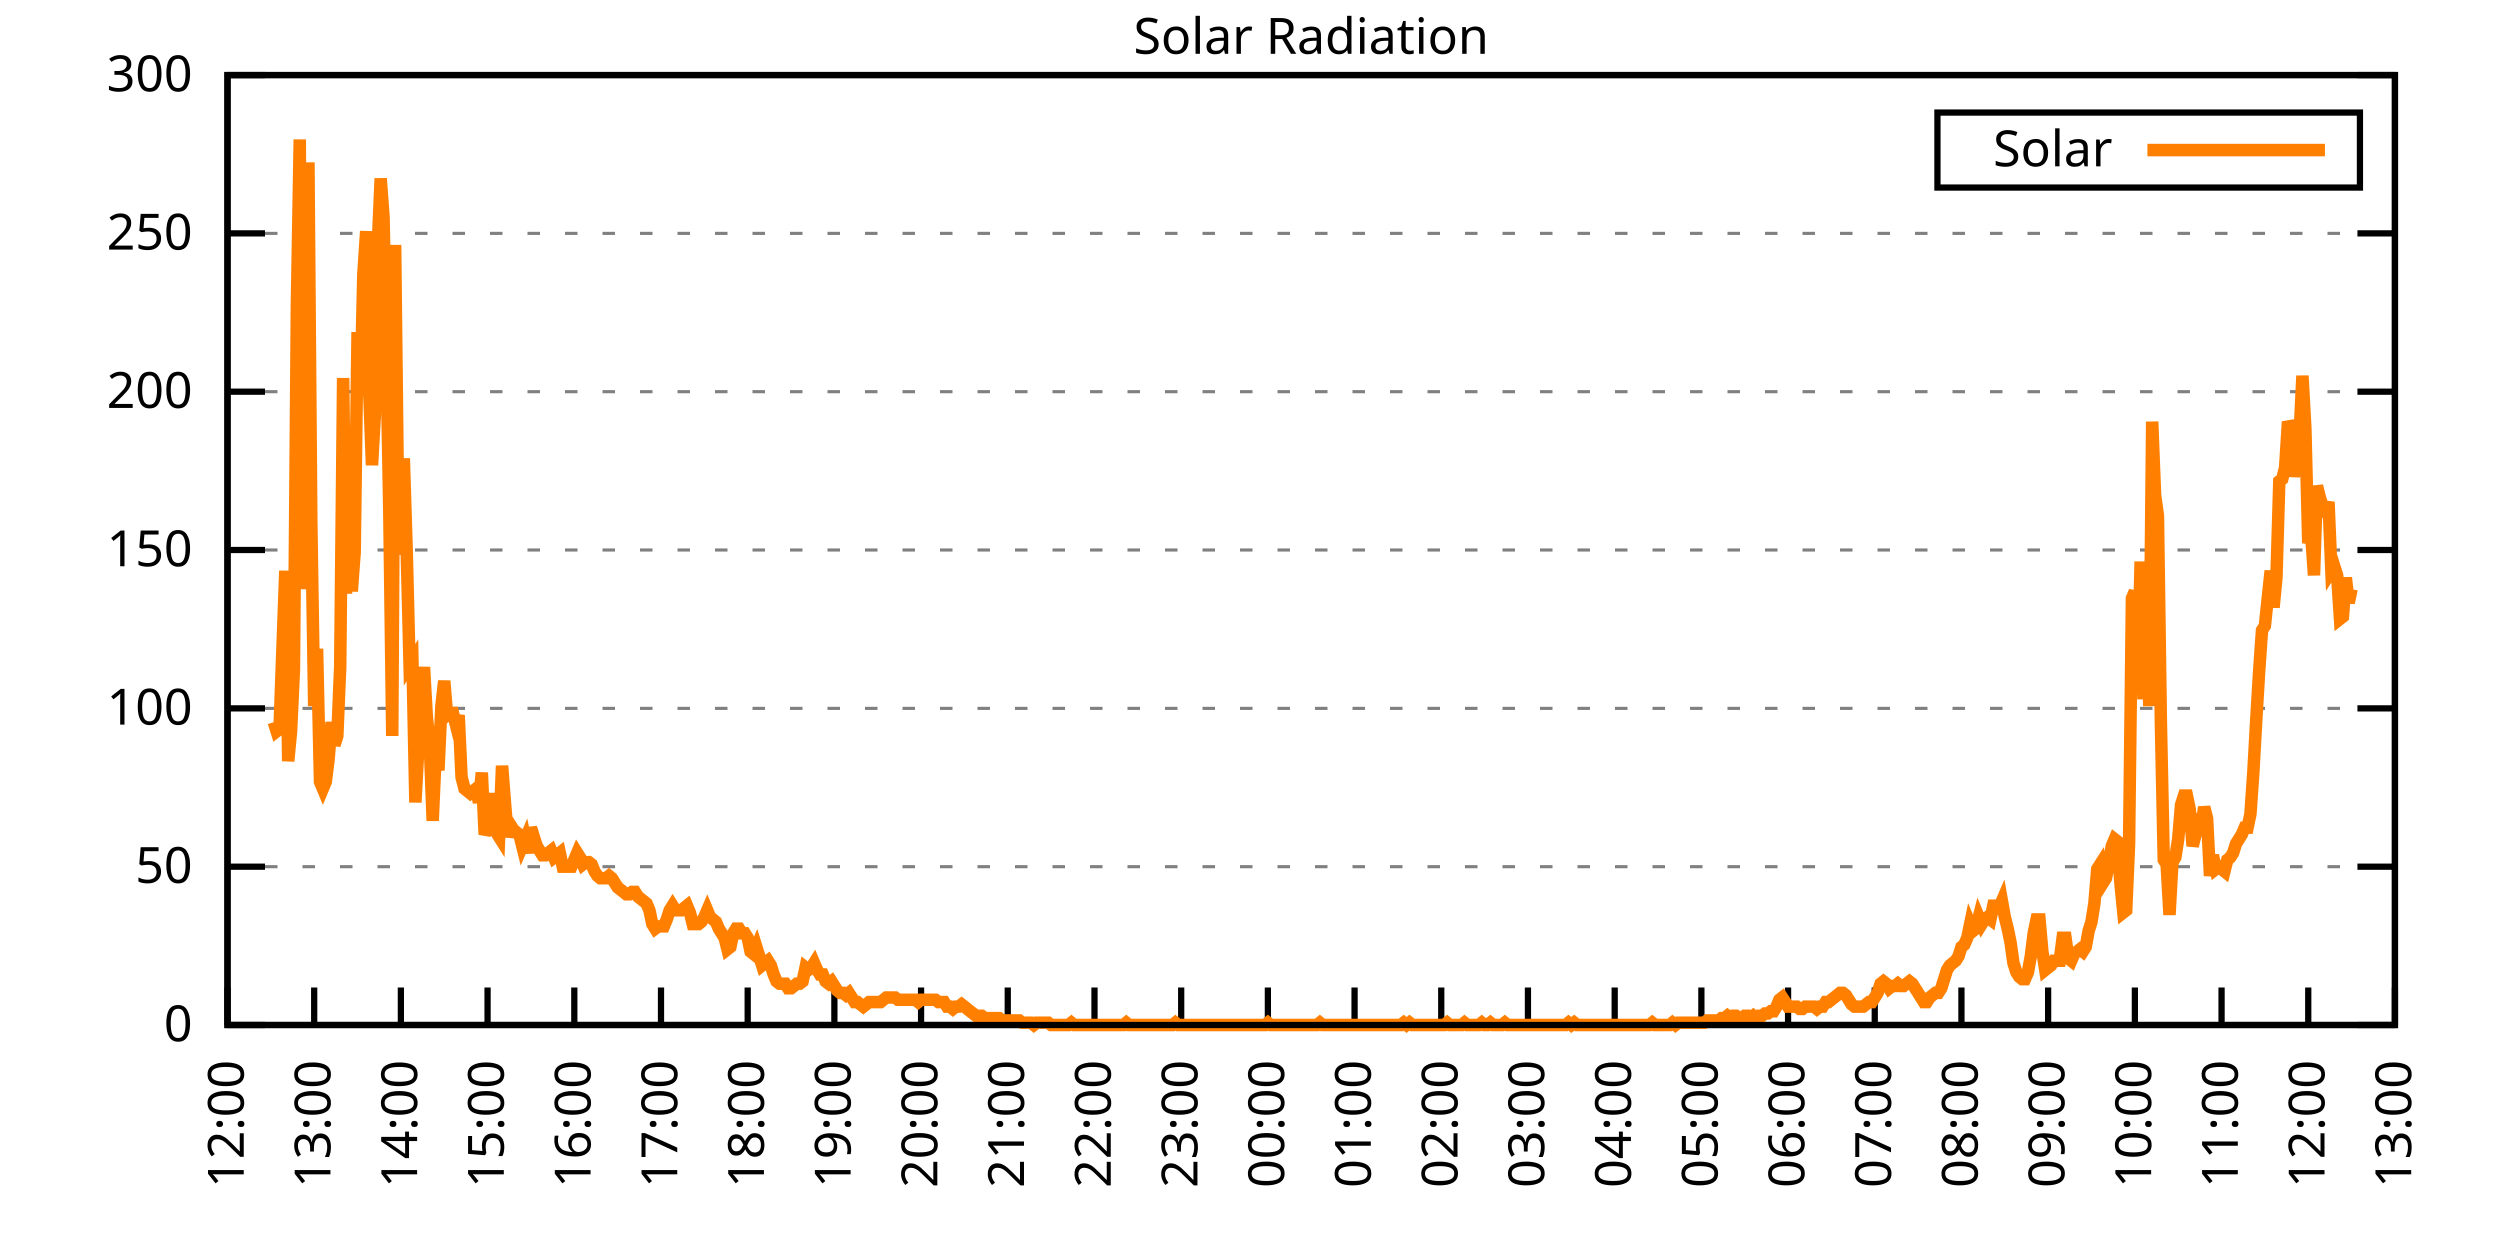
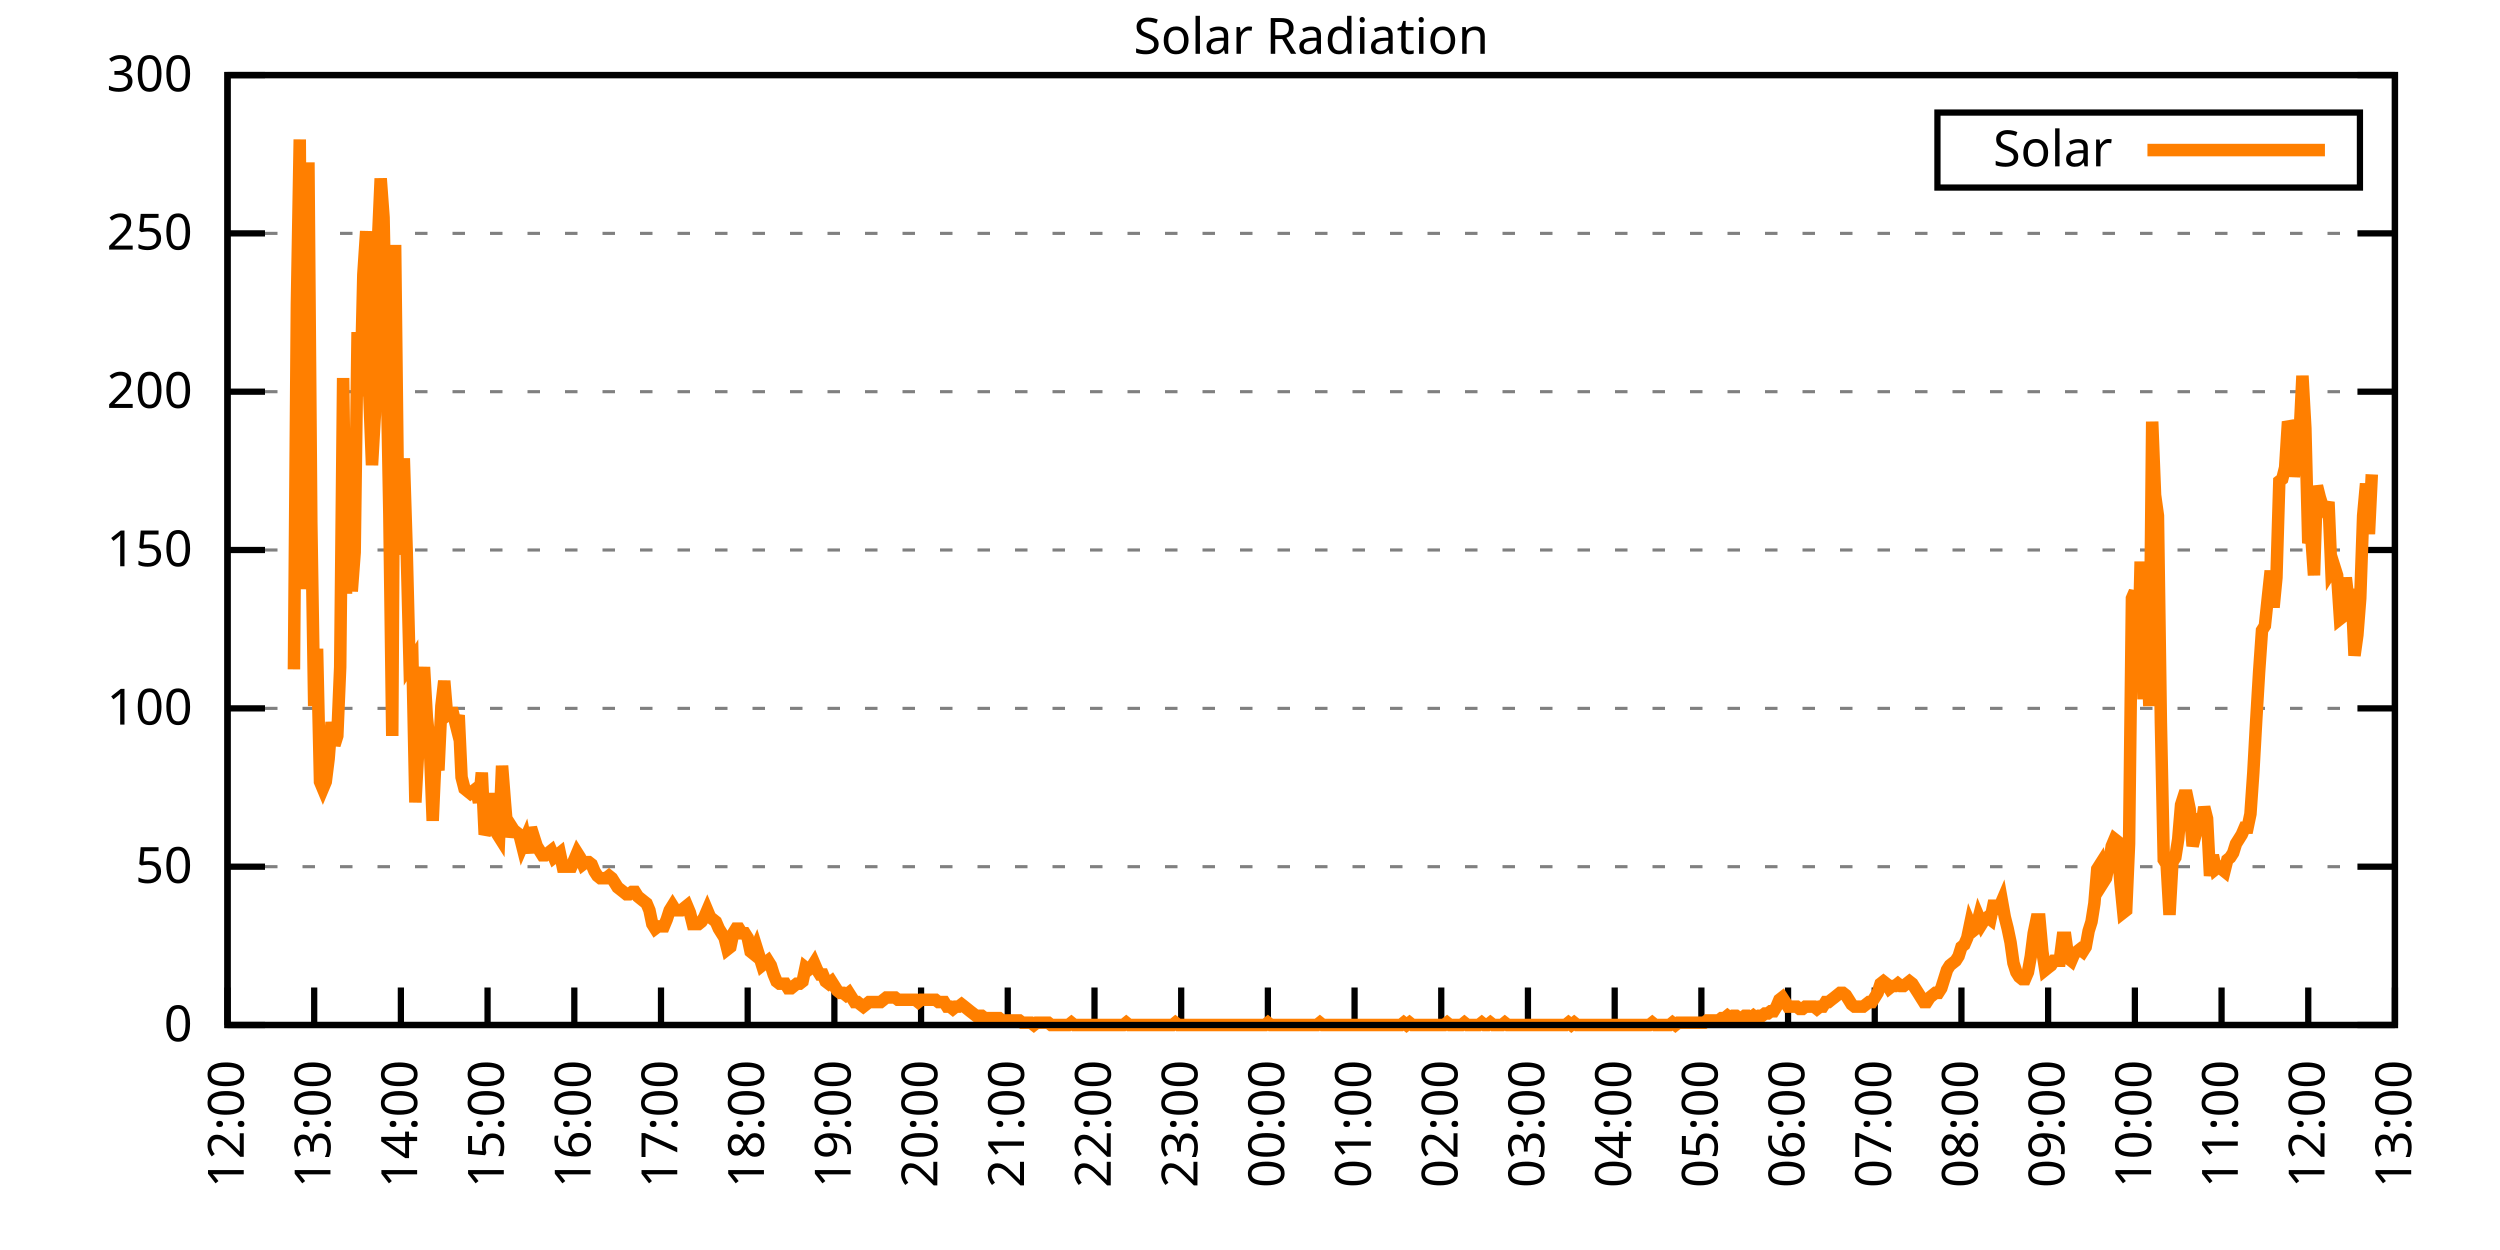
<svg xmlns="http://www.w3.org/2000/svg" xmlns:xlink="http://www.w3.org/1999/xlink" width="400" height="200" viewBox="0 0 400 200">
  <g id="gnuplot_canvas">
    <rect x="0" y="0" width="400" height="200" fill="none" />
    <defs>
      <circle id="gpDot" r="0.5" stroke-width="0.5" stroke="currentColor" />
      <path id="gpPt0" stroke-width="0.333" stroke="currentColor" d="M-1,0 h2 M0,-1 v2" />
      <path id="gpPt1" stroke-width="0.333" stroke="currentColor" d="M-1,-1 L1,1 M1,-1 L-1,1" />
      <path id="gpPt2" stroke-width="0.333" stroke="currentColor" d="M-1,0 L1,0 M0,-1 L0,1 M-1,-1 L1,1 M-1,1 L1,-1" />
      <rect id="gpPt3" stroke-width="0.333" stroke="currentColor" x="-1" y="-1" width="2" height="2" />
      <rect id="gpPt4" stroke-width="0.333" stroke="currentColor" fill="currentColor" x="-1" y="-1" width="2" height="2" />
      <circle id="gpPt5" stroke-width="0.333" stroke="currentColor" cx="0" cy="0" r="1" />
      <use xlink:href="#gpPt5" id="gpPt6" fill="currentColor" stroke="none" />
      <path id="gpPt7" stroke-width="0.333" stroke="currentColor" d="M0,-1.33 L-1.33,0.67 L1.33,0.67 z" />
      <use xlink:href="#gpPt7" id="gpPt8" fill="currentColor" stroke="none" />
      <use xlink:href="#gpPt7" id="gpPt9" stroke="currentColor" transform="rotate(180)" />
      <use xlink:href="#gpPt9" id="gpPt10" fill="currentColor" stroke="none" />
      <use xlink:href="#gpPt3" id="gpPt11" stroke="currentColor" transform="rotate(45)" />
      <use xlink:href="#gpPt11" id="gpPt12" fill="currentColor" stroke="none" />
      <path id="gpPt13" stroke-width="0.333" stroke="currentColor" d="M0,1.330 L1.265,0.411 L0.782,-1.067 L-0.782,-1.076 L-1.265,0.411 z" />
      <use xlink:href="#gpPt13" id="gpPt14" fill="currentColor" stroke="none" />
      <filter id="textbox" filterUnits="objectBoundingBox" x="0" y="0" height="1" width="1">
        <feFlood flood-color="white" flood-opacity="1" result="bgnd" />
        <feComposite in="SourceGraphic" in2="bgnd" operator="atop" />
      </filter>
      <filter id="greybox" filterUnits="objectBoundingBox" x="0" y="0" height="1" width="1">
        <feFlood flood-color="lightgrey" flood-opacity="1" result="grey" />
        <feComposite in="SourceGraphic" in2="grey" operator="atop" />
      </filter>
    </defs>
    <g fill="none" color="white" stroke="currentColor" stroke-width="1.00" stroke-linecap="butt" stroke-linejoin="miter">
</g>
    <g fill="none" color="black" stroke="currentColor" stroke-width="1.00" stroke-linecap="butt" stroke-linejoin="miter">
      <g stroke="none" shape-rendering="crispEdges">
        <polygon fill="rgb(255, 255, 255)" points="36.40,164.00 383.18,164.00 383.18,12.02 36.40,12.02 " />
      </g>
    </g>
    <g fill="none" color="black" stroke="currentColor" stroke-width="1.00" stroke-linecap="butt" stroke-linejoin="miter">
</g>
    <g fill="none" color="black" stroke="black" stroke-width="0.50" stroke-linecap="butt" stroke-linejoin="miter">
</g>
    <g fill="none" color="gray" stroke="currentColor" stroke-width="0.50" stroke-linecap="butt" stroke-linejoin="miter">
      <path stroke="gray" stroke-dasharray="2,4" class="gridline" d="M36.40,164.00 L383.19,164.00  " />
    </g>
    <g fill="none" color="gray" stroke="gray" stroke-width="1.00" stroke-linecap="butt" stroke-linejoin="miter">
</g>
    <g fill="none" color="black" stroke="currentColor" stroke-width="1.00" stroke-linecap="butt" stroke-linejoin="miter">
      <path stroke="black" d="M36.40,164.00 L42.40,164.00 M383.19,164.00 L377.19,164.00  " />
      <g transform="translate(30.80,166.60)" stroke="none" fill="black" font-family="Sans" font-size="8.00" text-anchor="end">
        <text>
          <tspan font-family="Sans"> 0</tspan>
        </text>
      </g>
    </g>
    <g fill="none" color="black" stroke="currentColor" stroke-width="1.00" stroke-linecap="butt" stroke-linejoin="miter">
</g>
    <g fill="none" color="black" stroke="black" stroke-width="0.50" stroke-linecap="butt" stroke-linejoin="miter">
</g>
    <g fill="none" color="gray" stroke="currentColor" stroke-width="0.50" stroke-linecap="butt" stroke-linejoin="miter">
      <path stroke="gray" stroke-dasharray="2,4" class="gridline" d="M36.40,138.67 L383.19,138.67  " />
    </g>
    <g fill="none" color="gray" stroke="gray" stroke-width="1.00" stroke-linecap="butt" stroke-linejoin="miter">
</g>
    <g fill="none" color="black" stroke="currentColor" stroke-width="1.00" stroke-linecap="butt" stroke-linejoin="miter">
      <path stroke="black" d="M36.40,138.67 L42.40,138.67 M383.19,138.67 L377.19,138.67  " />
      <g transform="translate(30.80,141.27)" stroke="none" fill="black" font-family="Sans" font-size="8.00" text-anchor="end">
        <text>
          <tspan font-family="Sans"> 50</tspan>
        </text>
      </g>
    </g>
    <g fill="none" color="black" stroke="currentColor" stroke-width="1.00" stroke-linecap="butt" stroke-linejoin="miter">
</g>
    <g fill="none" color="black" stroke="black" stroke-width="0.50" stroke-linecap="butt" stroke-linejoin="miter">
</g>
    <g fill="none" color="gray" stroke="currentColor" stroke-width="0.50" stroke-linecap="butt" stroke-linejoin="miter">
      <path stroke="gray" stroke-dasharray="2,4" class="gridline" d="M36.40,113.34 L383.19,113.34  " />
    </g>
    <g fill="none" color="gray" stroke="gray" stroke-width="1.00" stroke-linecap="butt" stroke-linejoin="miter">
</g>
    <g fill="none" color="black" stroke="currentColor" stroke-width="1.00" stroke-linecap="butt" stroke-linejoin="miter">
      <path stroke="black" d="M36.40,113.34 L42.40,113.34 M383.19,113.34 L377.19,113.34  " />
      <g transform="translate(30.80,115.94)" stroke="none" fill="black" font-family="Sans" font-size="8.00" text-anchor="end">
        <text>
          <tspan font-family="Sans"> 100</tspan>
        </text>
      </g>
    </g>
    <g fill="none" color="black" stroke="currentColor" stroke-width="1.00" stroke-linecap="butt" stroke-linejoin="miter">
</g>
    <g fill="none" color="black" stroke="black" stroke-width="0.50" stroke-linecap="butt" stroke-linejoin="miter">
</g>
    <g fill="none" color="gray" stroke="currentColor" stroke-width="0.50" stroke-linecap="butt" stroke-linejoin="miter">
      <path stroke="gray" stroke-dasharray="2,4" class="gridline" d="M36.40,88.00 L383.19,88.00  " />
    </g>
    <g fill="none" color="gray" stroke="gray" stroke-width="1.00" stroke-linecap="butt" stroke-linejoin="miter">
</g>
    <g fill="none" color="black" stroke="currentColor" stroke-width="1.00" stroke-linecap="butt" stroke-linejoin="miter">
      <path stroke="black" d="M36.40,88.00 L42.40,88.00 M383.19,88.00 L377.19,88.00  " />
      <g transform="translate(30.80,90.60)" stroke="none" fill="black" font-family="Sans" font-size="8.00" text-anchor="end">
        <text>
          <tspan font-family="Sans"> 150</tspan>
        </text>
      </g>
    </g>
    <g fill="none" color="black" stroke="currentColor" stroke-width="1.00" stroke-linecap="butt" stroke-linejoin="miter">
</g>
    <g fill="none" color="black" stroke="black" stroke-width="0.50" stroke-linecap="butt" stroke-linejoin="miter">
</g>
    <g fill="none" color="gray" stroke="currentColor" stroke-width="0.50" stroke-linecap="butt" stroke-linejoin="miter">
      <path stroke="gray" stroke-dasharray="2,4" class="gridline" d="M36.40,62.67 L383.19,62.67  " />
    </g>
    <g fill="none" color="gray" stroke="gray" stroke-width="1.00" stroke-linecap="butt" stroke-linejoin="miter">
</g>
    <g fill="none" color="black" stroke="currentColor" stroke-width="1.00" stroke-linecap="butt" stroke-linejoin="miter">
      <path stroke="black" d="M36.40,62.67 L42.40,62.67 M383.19,62.67 L377.19,62.67  " />
      <g transform="translate(30.80,65.27)" stroke="none" fill="black" font-family="Sans" font-size="8.00" text-anchor="end">
        <text>
          <tspan font-family="Sans"> 200</tspan>
        </text>
      </g>
    </g>
    <g fill="none" color="black" stroke="currentColor" stroke-width="1.00" stroke-linecap="butt" stroke-linejoin="miter">
</g>
    <g fill="none" color="black" stroke="black" stroke-width="0.50" stroke-linecap="butt" stroke-linejoin="miter">
</g>
    <g fill="none" color="gray" stroke="currentColor" stroke-width="0.50" stroke-linecap="butt" stroke-linejoin="miter">
      <path stroke="gray" stroke-dasharray="2,4" class="gridline" d="M36.40,37.34 L383.19,37.34  " />
    </g>
    <g fill="none" color="gray" stroke="gray" stroke-width="1.00" stroke-linecap="butt" stroke-linejoin="miter">
</g>
    <g fill="none" color="black" stroke="currentColor" stroke-width="1.00" stroke-linecap="butt" stroke-linejoin="miter">
      <path stroke="black" d="M36.40,37.34 L42.40,37.34 M383.19,37.34 L377.19,37.34  " />
      <g transform="translate(30.80,39.94)" stroke="none" fill="black" font-family="Sans" font-size="8.00" text-anchor="end">
        <text>
          <tspan font-family="Sans"> 250</tspan>
        </text>
      </g>
    </g>
    <g fill="none" color="black" stroke="currentColor" stroke-width="1.00" stroke-linecap="butt" stroke-linejoin="miter">
</g>
    <g fill="none" color="black" stroke="black" stroke-width="0.50" stroke-linecap="butt" stroke-linejoin="miter">
</g>
    <g fill="none" color="gray" stroke="currentColor" stroke-width="0.50" stroke-linecap="butt" stroke-linejoin="miter">
      <path stroke="gray" stroke-dasharray="2,4" class="gridline" d="M36.40,12.01 L383.19,12.01  " />
    </g>
    <g fill="none" color="gray" stroke="gray" stroke-width="1.00" stroke-linecap="butt" stroke-linejoin="miter">
</g>
    <g fill="none" color="black" stroke="currentColor" stroke-width="1.00" stroke-linecap="butt" stroke-linejoin="miter">
      <path stroke="black" d="M36.40,12.01 L42.40,12.01 M383.19,12.01 L377.19,12.01  " />
      <g transform="translate(30.80,14.61)" stroke="none" fill="black" font-family="Sans" font-size="8.00" text-anchor="end">
        <text>
          <tspan font-family="Sans"> 300</tspan>
        </text>
      </g>
    </g>
    <g fill="none" color="black" stroke="currentColor" stroke-width="1.00" stroke-linecap="butt" stroke-linejoin="miter">
      <path stroke="black" d="M36.40,164.00 L36.40,158.00  " />
      <g transform="translate(39.00,169.60) rotate(270.00)" stroke="none" fill="black" font-family="Sans" font-size="8.00" text-anchor="end">
        <text>
          <tspan font-family="Sans">12:00</tspan>
        </text>
      </g>
    </g>
    <g fill="none" color="black" stroke="currentColor" stroke-width="1.00" stroke-linecap="butt" stroke-linejoin="miter">
      <path stroke="black" d="M50.27,164.00 L50.27,158.00  " />
      <g transform="translate(52.87,169.60) rotate(270.00)" stroke="none" fill="black" font-family="Sans" font-size="8.00" text-anchor="end">
        <text>
          <tspan font-family="Sans">13:00</tspan>
        </text>
      </g>
    </g>
    <g fill="none" color="black" stroke="currentColor" stroke-width="1.00" stroke-linecap="butt" stroke-linejoin="miter">
      <path stroke="black" d="M64.14,164.00 L64.14,158.00  " />
      <g transform="translate(66.74,169.60) rotate(270.00)" stroke="none" fill="black" font-family="Sans" font-size="8.00" text-anchor="end">
        <text>
          <tspan font-family="Sans">14:00</tspan>
        </text>
      </g>
    </g>
    <g fill="none" color="black" stroke="currentColor" stroke-width="1.00" stroke-linecap="butt" stroke-linejoin="miter">
      <path stroke="black" d="M78.01,164.00 L78.01,158.00  " />
      <g transform="translate(80.61,169.60) rotate(270.00)" stroke="none" fill="black" font-family="Sans" font-size="8.00" text-anchor="end">
        <text>
          <tspan font-family="Sans">15:00</tspan>
        </text>
      </g>
    </g>
    <g fill="none" color="black" stroke="currentColor" stroke-width="1.00" stroke-linecap="butt" stroke-linejoin="miter">
      <path stroke="black" d="M91.89,164.00 L91.89,158.00  " />
      <g transform="translate(94.49,169.60) rotate(270.00)" stroke="none" fill="black" font-family="Sans" font-size="8.00" text-anchor="end">
        <text>
          <tspan font-family="Sans">16:00</tspan>
        </text>
      </g>
    </g>
    <g fill="none" color="black" stroke="currentColor" stroke-width="1.00" stroke-linecap="butt" stroke-linejoin="miter">
      <path stroke="black" d="M105.76,164.00 L105.76,158.00  " />
      <g transform="translate(108.36,169.60) rotate(270.00)" stroke="none" fill="black" font-family="Sans" font-size="8.00" text-anchor="end">
        <text>
          <tspan font-family="Sans">17:00</tspan>
        </text>
      </g>
    </g>
    <g fill="none" color="black" stroke="currentColor" stroke-width="1.00" stroke-linecap="butt" stroke-linejoin="miter">
      <path stroke="black" d="M119.63,164.00 L119.63,158.00  " />
      <g transform="translate(122.23,169.60) rotate(270.00)" stroke="none" fill="black" font-family="Sans" font-size="8.00" text-anchor="end">
        <text>
          <tspan font-family="Sans">18:00</tspan>
        </text>
      </g>
    </g>
    <g fill="none" color="black" stroke="currentColor" stroke-width="1.00" stroke-linecap="butt" stroke-linejoin="miter">
      <path stroke="black" d="M133.50,164.00 L133.50,158.00  " />
      <g transform="translate(136.10,169.60) rotate(270.00)" stroke="none" fill="black" font-family="Sans" font-size="8.00" text-anchor="end">
        <text>
          <tspan font-family="Sans">19:00</tspan>
        </text>
      </g>
    </g>
    <g fill="none" color="black" stroke="currentColor" stroke-width="1.00" stroke-linecap="butt" stroke-linejoin="miter">
      <path stroke="black" d="M147.37,164.00 L147.37,158.00  " />
      <g transform="translate(149.97,169.60) rotate(270.00)" stroke="none" fill="black" font-family="Sans" font-size="8.00" text-anchor="end">
        <text>
          <tspan font-family="Sans">20:00</tspan>
        </text>
      </g>
    </g>
    <g fill="none" color="black" stroke="currentColor" stroke-width="1.00" stroke-linecap="butt" stroke-linejoin="miter">
      <path stroke="black" d="M161.24,164.00 L161.24,158.00  " />
      <g transform="translate(163.84,169.60) rotate(270.00)" stroke="none" fill="black" font-family="Sans" font-size="8.00" text-anchor="end">
        <text>
          <tspan font-family="Sans">21:00</tspan>
        </text>
      </g>
    </g>
    <g fill="none" color="black" stroke="currentColor" stroke-width="1.00" stroke-linecap="butt" stroke-linejoin="miter">
      <path stroke="black" d="M175.12,164.00 L175.12,158.00  " />
      <g transform="translate(177.72,169.60) rotate(270.00)" stroke="none" fill="black" font-family="Sans" font-size="8.00" text-anchor="end">
        <text>
          <tspan font-family="Sans">22:00</tspan>
        </text>
      </g>
    </g>
    <g fill="none" color="black" stroke="currentColor" stroke-width="1.00" stroke-linecap="butt" stroke-linejoin="miter">
      <path stroke="black" d="M188.99,164.00 L188.99,158.00  " />
      <g transform="translate(191.59,169.60) rotate(270.00)" stroke="none" fill="black" font-family="Sans" font-size="8.00" text-anchor="end">
        <text>
          <tspan font-family="Sans">23:00</tspan>
        </text>
      </g>
    </g>
    <g fill="none" color="black" stroke="currentColor" stroke-width="1.00" stroke-linecap="butt" stroke-linejoin="miter">
      <path stroke="black" d="M202.86,164.00 L202.86,158.00  " />
      <g transform="translate(205.46,169.60) rotate(270.00)" stroke="none" fill="black" font-family="Sans" font-size="8.00" text-anchor="end">
        <text>
          <tspan font-family="Sans">00:00</tspan>
        </text>
      </g>
    </g>
    <g fill="none" color="black" stroke="currentColor" stroke-width="1.00" stroke-linecap="butt" stroke-linejoin="miter">
      <path stroke="black" d="M216.73,164.00 L216.73,158.00  " />
      <g transform="translate(219.33,169.60) rotate(270.00)" stroke="none" fill="black" font-family="Sans" font-size="8.00" text-anchor="end">
        <text>
          <tspan font-family="Sans">01:00</tspan>
        </text>
      </g>
    </g>
    <g fill="none" color="black" stroke="currentColor" stroke-width="1.00" stroke-linecap="butt" stroke-linejoin="miter">
      <path stroke="black" d="M230.60,164.00 L230.60,158.00  " />
      <g transform="translate(233.20,169.60) rotate(270.00)" stroke="none" fill="black" font-family="Sans" font-size="8.00" text-anchor="end">
        <text>
          <tspan font-family="Sans">02:00</tspan>
        </text>
      </g>
    </g>
    <g fill="none" color="black" stroke="currentColor" stroke-width="1.00" stroke-linecap="butt" stroke-linejoin="miter">
      <path stroke="black" d="M244.47,164.00 L244.47,158.00  " />
      <g transform="translate(247.07,169.60) rotate(270.00)" stroke="none" fill="black" font-family="Sans" font-size="8.00" text-anchor="end">
        <text>
          <tspan font-family="Sans">03:00</tspan>
        </text>
      </g>
    </g>
    <g fill="none" color="black" stroke="currentColor" stroke-width="1.00" stroke-linecap="butt" stroke-linejoin="miter">
      <path stroke="black" d="M258.35,164.00 L258.35,158.00  " />
      <g transform="translate(260.95,169.60) rotate(270.00)" stroke="none" fill="black" font-family="Sans" font-size="8.00" text-anchor="end">
        <text>
          <tspan font-family="Sans">04:00</tspan>
        </text>
      </g>
    </g>
    <g fill="none" color="black" stroke="currentColor" stroke-width="1.00" stroke-linecap="butt" stroke-linejoin="miter">
      <path stroke="black" d="M272.22,164.00 L272.22,158.00  " />
      <g transform="translate(274.82,169.60) rotate(270.00)" stroke="none" fill="black" font-family="Sans" font-size="8.00" text-anchor="end">
        <text>
          <tspan font-family="Sans">05:00</tspan>
        </text>
      </g>
    </g>
    <g fill="none" color="black" stroke="currentColor" stroke-width="1.00" stroke-linecap="butt" stroke-linejoin="miter">
      <path stroke="black" d="M286.09,164.00 L286.09,158.00  " />
      <g transform="translate(288.69,169.60) rotate(270.00)" stroke="none" fill="black" font-family="Sans" font-size="8.00" text-anchor="end">
        <text>
          <tspan font-family="Sans">06:00</tspan>
        </text>
      </g>
    </g>
    <g fill="none" color="black" stroke="currentColor" stroke-width="1.00" stroke-linecap="butt" stroke-linejoin="miter">
      <path stroke="black" d="M299.96,164.00 L299.96,158.00  " />
      <g transform="translate(302.56,169.60) rotate(270.00)" stroke="none" fill="black" font-family="Sans" font-size="8.00" text-anchor="end">
        <text>
          <tspan font-family="Sans">07:00</tspan>
        </text>
      </g>
    </g>
    <g fill="none" color="black" stroke="currentColor" stroke-width="1.00" stroke-linecap="butt" stroke-linejoin="miter">
      <path stroke="black" d="M313.83,164.00 L313.83,158.00  " />
      <g transform="translate(316.43,169.60) rotate(270.00)" stroke="none" fill="black" font-family="Sans" font-size="8.00" text-anchor="end">
        <text>
          <tspan font-family="Sans">08:00</tspan>
        </text>
      </g>
    </g>
    <g fill="none" color="black" stroke="currentColor" stroke-width="1.00" stroke-linecap="butt" stroke-linejoin="miter">
      <path stroke="black" d="M327.70,164.00 L327.70,158.00  " />
      <g transform="translate(330.30,169.60) rotate(270.00)" stroke="none" fill="black" font-family="Sans" font-size="8.00" text-anchor="end">
        <text>
          <tspan font-family="Sans">09:00</tspan>
        </text>
      </g>
    </g>
    <g fill="none" color="black" stroke="currentColor" stroke-width="1.00" stroke-linecap="butt" stroke-linejoin="miter">
      <path stroke="black" d="M341.58,164.00 L341.58,158.00  " />
      <g transform="translate(344.18,169.60) rotate(270.00)" stroke="none" fill="black" font-family="Sans" font-size="8.00" text-anchor="end">
        <text>
          <tspan font-family="Sans">10:00</tspan>
        </text>
      </g>
    </g>
    <g fill="none" color="black" stroke="currentColor" stroke-width="1.00" stroke-linecap="butt" stroke-linejoin="miter">
      <path stroke="black" d="M355.45,164.00 L355.45,158.00  " />
      <g transform="translate(358.05,169.60) rotate(270.00)" stroke="none" fill="black" font-family="Sans" font-size="8.00" text-anchor="end">
        <text>
          <tspan font-family="Sans">11:00</tspan>
        </text>
      </g>
    </g>
    <g fill="none" color="black" stroke="currentColor" stroke-width="1.00" stroke-linecap="butt" stroke-linejoin="miter">
      <path stroke="black" d="M369.32,164.00 L369.32,158.00  " />
      <g transform="translate(371.92,169.60) rotate(270.00)" stroke="none" fill="black" font-family="Sans" font-size="8.00" text-anchor="end">
        <text>
          <tspan font-family="Sans">12:00</tspan>
        </text>
      </g>
    </g>
    <g fill="none" color="black" stroke="currentColor" stroke-width="1.00" stroke-linecap="butt" stroke-linejoin="miter">
      <path stroke="black" d="M383.19,164.00 L383.19,158.00  " />
      <g transform="translate(385.79,169.60) rotate(270.00)" stroke="none" fill="black" font-family="Sans" font-size="8.00" text-anchor="end">
        <text>
          <tspan font-family="Sans">13:00</tspan>
        </text>
      </g>
    </g>
    <g fill="none" color="black" stroke="currentColor" stroke-width="1.00" stroke-linecap="butt" stroke-linejoin="miter">
</g>
    <g fill="none" color="black" stroke="currentColor" stroke-width="1.00" stroke-linecap="butt" stroke-linejoin="miter">
      <path stroke="black" d="M36.40,12.01 L36.40,164.00 L383.19,164.00 L383.19,12.01 L36.40,12.01 Z  " />
    </g>
    <g fill="none" color="black" stroke="currentColor" stroke-width="1.00" stroke-linecap="butt" stroke-linejoin="miter">
</g>
    <g fill="none" color="black" stroke="currentColor" stroke-width="1.00" stroke-linecap="butt" stroke-linejoin="miter">
      <path stroke="black" d="M309.99,30.01 L309.99,18.01 L377.59,18.01 L377.59,30.01 L309.99,30.01 Z  " />
    </g>
    <g id="Solar_Radiation_plot_1">
      <g fill="none" color="white" stroke="black" stroke-width="2.00" stroke-linecap="butt" stroke-linejoin="miter">
</g>
      <g fill="none" color="black" stroke="currentColor" stroke-width="2.00" stroke-linecap="butt" stroke-linejoin="miter">
        <g transform="translate(337.99,26.61)" stroke="none" fill="black" font-family="Sans" font-size="8.00" text-anchor="end">
          <text>
            <tspan font-family="Sans">Solar</tspan>
          </text>
        </g>
      </g>
      <g fill="none" color="black" stroke="currentColor" stroke-width="2.00" stroke-linecap="butt" stroke-linejoin="miter">
-         <path stroke="rgb(255, 127,   0)" d="M343.59,24.01 L371.99,24.01 M43.80,115.55 L44.26,117.01 L44.72,116.65 L45.19,103.80 L45.65,91.32 L46.11,121.79   L46.57,117.01 L47.03,107.10 L47.50,48.74 L47.96,22.31 L48.42,94.26 L48.88,81.78 L49.35,25.98 L49.81,83.61   L50.27,112.98 L50.73,103.80 L51.20,125.09 L51.66,126.19 L52.12,125.09 L52.58,121.42 L53.05,115.55 L53.51,119.22   L53.97,117.75 L54.43,106.74 L54.90,60.48 L55.36,94.99 L55.82,70.76 L56.28,94.62 L56.75,88.38 L57.21,53.14   L57.67,63.42 L58.13,43.97 L58.59,36.99 L59.06,62.32 L59.52,74.43 L59.98,66.36 L60.44,39.19 L60.91,28.55   L61.37,34.79 L61.83,57.18 L62.29,82.14 L62.76,117.75 L63.22,39.19 L63.68,79.57 L64.14,88.75 L64.61,73.33   L65.07,88.02 L65.53,106.37 L65.99,105.64 L66.46,128.39 L66.92,119.95 L67.38,111.51 L67.84,106.74 L68.30,114.81   L68.77,119.22 L69.23,131.33 L69.69,121.05 L70.15,123.25 L70.62,112.98 L71.08,108.94 L71.54,114.44 L72.00,114.08   L72.47,114.08 L72.93,115.91 L73.39,114.44 L73.85,124.36 L74.32,126.19 L74.78,126.56 L75.24,126.93 L75.70,126.56   L76.17,126.19 L76.63,128.39 L77.09,123.62 L77.55,133.53 L78.01,132.43 L78.48,126.93 L78.94,131.70 L79.40,133.17   L79.86,133.90 L80.33,122.52 L80.79,128.39 L81.25,133.90 L81.71,132.06 L82.18,132.80 L82.64,133.17 L83.10,133.53   L83.56,135.37 L84.03,134.27 L84.49,136.47 L84.95,132.43 L85.41,133.90 L85.88,135.37 L86.34,136.10 L86.80,136.84   L87.26,136.84 L87.72,136.47 L88.19,136.10 L88.65,137.20 L89.11,136.84 L89.57,136.47 L90.04,138.67 L90.50,138.67   L90.96,138.67 L91.42,138.67 L91.89,137.57 L92.35,136.47 L92.81,137.20 L93.27,138.30 L93.74,137.94 L94.20,137.94   L94.66,138.30 L95.12,139.41 L95.59,140.14 L96.05,140.51 L96.51,140.51 L96.97,140.51 L97.44,140.14 L97.90,140.51   L98.36,141.24 L98.82,141.98 L99.28,142.34 L99.75,142.71 L100.21,143.08 L100.67,143.08 L101.13,142.71 L101.60,142.71   L102.06,143.44 L102.52,143.81 L102.98,144.18 L103.45,144.55 L103.91,145.65 L104.37,147.85 L104.83,148.58 L105.30,148.22   L105.76,148.22 L106.22,148.22 L106.68,147.11 L107.15,145.65 L107.61,144.91 L108.07,145.65 L108.53,145.65 L108.99,145.65   L109.46,145.28 L109.92,144.91 L110.38,146.01 L110.84,147.85 L111.31,147.85 L111.77,147.85 L112.23,147.48 L112.69,146.75   L113.16,145.65 L113.62,146.75 L114.08,147.11 L114.54,147.48 L115.01,148.58 L115.47,149.32 L115.93,150.05 L116.39,151.89   L116.86,151.52 L117.32,149.32 L117.78,148.58 L118.24,148.58 L118.70,149.32 L119.17,149.32 L119.63,150.05 L120.09,152.25   L120.55,152.62 L121.02,151.52 L121.48,152.99 L121.94,154.46 L122.40,154.09 L122.87,153.72 L123.33,154.46 L123.79,155.92   L124.25,157.03 L124.72,157.39 L125.18,157.39 L125.64,157.39 L126.10,158.13 L126.57,158.13 L127.03,157.76 L127.49,157.39   L127.95,157.39 L128.41,157.03 L128.88,154.82 L129.34,155.19 L129.80,154.82 L130.26,154.09 L130.73,155.19 L131.19,155.92   L131.65,155.92 L132.11,157.03 L132.58,157.39 L133.04,157.03 L133.50,157.76 L133.96,158.49 L134.43,158.86 L134.89,158.86   L135.35,159.23 L135.81,158.86 L136.28,159.60 L136.74,160.33 L137.20,160.33 L137.66,160.70 L138.13,161.06 L138.59,160.70   L139.05,160.33 L139.51,160.33 L139.97,160.33 L140.44,160.33 L140.90,160.33 L141.36,159.96 L141.82,159.60 L142.29,159.60   L142.75,159.60 L143.21,159.60 L143.67,159.96 L144.14,159.96 L144.60,159.96 L145.06,159.96 L145.52,159.96 L145.99,159.96   L146.45,159.96 L146.91,160.33 L147.37,159.96 L147.84,159.96 L148.30,159.96 L148.76,159.96 L149.22,159.96 L149.68,159.96   L150.15,160.33 L150.61,160.33 L151.07,160.33 L151.53,161.06 L152.00,161.06 L152.46,161.43 L152.92,161.06 L153.38,161.06   L153.85,160.70 L154.31,161.06 L154.77,161.43 L155.23,161.80 L155.70,162.16 L156.16,162.53 L156.62,162.53 L157.08,162.53   L157.55,162.90 L158.01,162.90 L158.47,162.90 L158.93,162.90 L159.39,162.90 L159.86,162.90 L160.32,163.27 L160.78,163.27   L161.24,163.27 L161.71,163.27 L162.17,163.27 L162.63,163.27 L163.09,163.27 L163.56,163.63 L164.02,163.63 L164.48,163.63   L164.94,163.63 L165.41,164.00 L165.87,163.63 L166.33,163.63 L166.79,163.63 L167.26,163.63 L167.72,163.63 L168.18,164.00   L168.64,164.00 L169.10,164.00 L169.57,164.00 L170.03,164.00 L170.49,164.00 L170.95,164.00 L171.42,163.63 L171.88,164.00   L172.34,164.00 L172.80,164.00 L173.27,164.00 L173.73,164.00 L174.19,164.00 L174.65,164.00 L175.12,164.00 L175.58,164.00   L176.04,164.00 L176.50,164.00 L176.97,164.00 L177.43,164.00 L177.89,164.00 L178.35,164.00 L178.82,164.00 L179.28,164.00   L179.74,164.00 L180.20,163.63 L180.66,164.00 L181.13,164.00 L181.59,164.00 L182.05,164.00 L182.51,164.00 L182.98,164.00   L183.44,164.00 L183.90,164.00 L184.36,164.00 L184.83,164.00 L185.29,164.00 L185.75,164.00 L186.21,164.00 L186.68,164.00   L187.14,164.00 L187.60,164.00 L188.06,163.63 L188.53,164.00 L188.99,164.00 L189.45,164.00 L189.91,164.00 L190.37,164.00   L190.84,164.00 L191.30,164.00 L191.76,164.00 L192.22,164.00 L192.69,164.00 L193.15,164.00 L193.61,164.00 L194.07,164.00   L194.54,164.00 L195.00,164.00 L195.46,164.00 L195.92,164.00 L196.39,164.00 L196.85,164.00 L197.31,164.00 L197.77,164.00   L198.24,164.00 L198.70,164.00 L199.16,164.00 L199.62,164.00 L200.08,164.00 L200.55,164.00 L201.01,164.00 L201.47,164.00   L201.93,164.00 L202.40,164.00 L202.86,163.63 L203.32,164.00 L203.78,164.00 L204.25,164.00 L204.71,164.00 L205.17,164.00   L205.63,164.00 L206.10,164.00 L206.56,164.00 L207.02,164.00 L207.48,164.00 L207.95,164.00 L208.41,164.00 L208.87,164.00   L209.33,164.00 L209.80,164.00 L210.26,164.00 L210.72,164.00 L211.18,163.63 L211.64,164.00 L212.11,164.00 L212.57,164.00   L213.03,164.00 L213.49,164.00 L213.96,164.00 L214.42,164.00 L214.88,164.00 L215.34,164.00 L215.81,164.00 L216.27,164.00   L216.73,164.00 L217.19,164.00 L217.66,164.00 L218.12,164.00 L218.58,164.00 L219.04,164.00 L219.51,164.00 L219.97,164.00   L220.43,164.00 L220.89,164.00 L221.35,164.00 L221.82,164.00 L222.28,164.00 L222.74,164.00 L223.20,164.00 L223.67,164.00   L224.13,164.00 L224.59,163.63 L225.05,164.00 L225.52,163.63 L225.98,164.00 L226.44,164.00 L226.90,164.00 L227.37,164.00   L227.83,164.00 L228.29,164.00 L228.75,164.00 L229.22,164.00 L229.68,164.00 L230.14,164.00 L230.60,164.00 L231.06,164.00   L231.53,163.63 L231.99,164.00 L232.45,164.00 L232.91,164.00 L233.38,164.00 L233.84,164.00 L234.30,163.63 L234.76,164.00   L235.23,164.00 L235.69,164.00 L236.15,164.00 L236.61,164.00 L237.08,163.63 L237.54,164.00 L238.00,164.00 L238.46,163.63   L238.93,164.00 L239.39,164.00 L239.85,164.00 L240.31,164.00 L240.77,163.63 L241.24,164.00 L241.70,164.00 L242.16,164.00   L242.62,164.00 L243.09,164.00 L243.55,164.00 L244.01,164.00 L244.47,164.00 L244.94,164.00 L245.40,164.00 L245.86,164.00   L246.32,164.00 L246.79,164.00 L247.25,164.00 L247.71,164.00 L248.17,164.00 L248.64,164.00 L249.10,164.00 L249.56,164.00   L250.02,164.00 L250.49,164.00 L250.95,163.63 L251.41,164.00 L251.87,163.63 L252.33,164.00 L252.80,164.00 L253.26,164.00   L253.72,164.00 L254.18,164.00 L254.65,164.00 L255.11,164.00 L255.57,164.00 L256.03,164.00 L256.50,164.00 L256.96,164.00   L257.42,164.00 L257.88,164.00 L258.35,164.00 L258.81,164.00 L259.27,164.00 L259.73,164.00 L260.20,164.00 L260.66,164.00   L261.12,164.00 L261.58,164.00 L262.04,164.00 L262.51,164.00 L262.97,164.00 L263.43,164.00 L263.89,164.00 L264.36,163.63   L264.82,164.00 L265.28,164.00 L265.74,164.00 L266.21,164.00 L266.67,164.00 L267.13,164.00 L267.59,163.63 L268.06,164.00   L268.52,163.63 L268.98,163.63 L269.44,163.63 L269.91,163.63 L270.37,163.63 L270.83,163.63 L271.29,163.63 L271.75,163.63   L272.22,163.63 L272.68,163.63 L273.14,163.27 L273.60,163.27 L274.07,163.27 L274.53,163.27 L274.99,163.27 L275.45,162.90   L275.92,162.90 L276.38,162.53 L276.84,162.90 L277.30,162.53 L277.77,162.53 L278.23,162.90 L278.69,162.90 L279.15,162.53   L279.62,162.53 L280.08,162.90 L280.54,162.53 L281.00,162.90 L281.46,162.53 L281.93,162.53 L282.39,162.16 L282.85,162.16   L283.31,161.80 L283.78,161.80 L284.24,161.06 L284.70,159.96 L285.16,159.60 L285.63,160.33 L286.09,161.06 L286.55,161.06   L287.01,161.06 L287.48,161.06 L287.94,161.43 L288.40,161.43 L288.86,161.06 L289.33,161.06 L289.79,161.06 L290.25,161.06   L290.71,161.43 L291.18,161.06 L291.64,161.06 L292.10,160.33 L292.56,160.33 L293.02,159.96 L293.49,159.60 L293.95,159.23   L294.41,158.86 L294.87,158.86 L295.34,159.23 L295.80,159.96 L296.26,160.70 L296.72,161.06 L297.19,161.06 L297.65,161.06   L298.11,161.06 L298.57,160.70 L299.04,160.33 L299.50,160.33 L299.96,159.60 L300.42,158.86 L300.89,157.39 L301.35,157.03   L301.81,157.39 L302.27,158.13 L302.73,157.76 L303.20,157.76 L303.66,157.39 L304.12,157.76 L304.58,157.76 L305.05,157.39   L305.51,157.03 L305.97,157.39 L306.43,158.13 L306.90,158.86 L307.36,159.60 L307.82,160.33 L308.28,160.33 L308.75,159.60   L309.21,159.23 L309.67,158.86 L310.13,158.86 L310.60,158.13 L311.06,156.66 L311.52,155.19 L311.98,154.46 L312.44,154.09   L312.91,153.72 L313.37,152.99 L313.83,151.52 L314.29,151.15 L314.76,150.05 L315.22,147.85 L315.68,148.95 L316.14,148.58   L316.61,146.75 L317.07,147.85 L317.53,147.11 L317.99,146.75 L318.46,147.11 L318.92,144.91 L319.38,144.91 L319.84,145.28   L320.31,144.18 L320.77,146.75 L321.23,148.58 L321.69,150.79 L322.15,154.09 L322.62,155.56 L323.08,156.29 L323.54,156.66   L324.00,156.66 L324.47,155.56 L324.93,152.99 L325.39,149.32 L325.85,147.11 L326.32,147.11 L326.78,152.25 L327.24,155.19   L327.70,154.82 L328.17,154.46 L328.63,153.72 L329.09,153.72 L329.55,153.72 L330.02,150.05 L330.48,150.05 L330.94,153.35   L331.40,153.72 L331.87,152.62 L332.33,152.25 L332.79,151.89 L333.25,152.25 L333.71,151.52 L334.18,148.95 L334.64,147.48   L335.10,144.55 L335.56,139.04 L336.03,138.30 L336.49,141.24 L336.95,140.51 L337.41,138.30 L337.88,135.37 L338.34,134.27   L338.80,134.63 L339.26,141.24 L339.73,146.01 L340.19,145.65 L340.65,135.00 L341.11,95.72 L341.58,94.62 L342.04,108.94   L342.50,89.85 L342.96,111.88 L343.42,98.29 L343.89,112.98 L344.35,67.46 L344.81,79.21 L345.27,82.51 L345.74,115.55   L346.20,137.57 L346.66,138.30 L347.12,146.38 L347.59,137.94 L348.05,137.20 L348.51,134.27 L348.97,128.76 L349.44,127.29   L349.90,127.29 L350.36,129.49 L350.82,135.37 L351.29,133.53 L351.75,130.23 L352.21,132.43 L352.67,129.13 L353.13,130.96   L353.60,140.14 L354.06,136.84 L354.52,139.04 L354.98,138.67 L355.45,139.04 L355.91,139.41 L356.37,137.57 L356.83,137.20   L357.30,136.47 L357.76,135.00 L358.22,134.27 L358.68,133.53 L359.15,132.43 L359.61,132.43 L360.07,130.23 L360.53,123.62   L361.00,115.18 L361.46,107.47 L361.92,100.86 L362.38,100.13 L362.84,95.72 L363.31,91.32 L363.77,97.19 L364.23,92.42   L364.69,77.00 L365.16,76.64 L365.62,74.80 L366.08,67.46 L366.54,68.56 L367.01,76.27 L367.47,72.97 L367.93,69.66   L368.39,60.12 L368.86,68.56 L369.32,86.91 L369.78,85.45 L370.24,92.05 L370.71,77.74 L371.17,79.57 L371.63,81.04   L372.09,81.78 L372.56,80.31 L373.02,91.32 L373.48,90.59 L373.94,92.05 L374.40,99.03 L374.87,98.66 L375.33,92.42   L375.79,96.46 L376.25,94.26  " />
+         <path stroke="rgb(255, 127,   0)" d="M343.59,24.01 L371.99,24.01 M47.03,107.10 L47.50,48.74 L47.96,22.31 L48.42,94.26 L48.88,81.78 L49.35,25.98   L49.81,83.61 L50.27,112.98 L50.73,103.80 L51.20,125.09 L51.66,126.19 L52.12,125.09 L52.58,121.42 L53.05,115.55   L53.51,119.22 L53.97,117.75 L54.43,106.74 L54.90,60.48 L55.36,94.99 L55.82,70.76 L56.28,94.62 L56.75,88.38   L57.21,53.14 L57.67,63.42 L58.13,43.97 L58.59,36.99 L59.06,62.32 L59.52,74.43 L59.98,66.36 L60.44,39.19   L60.91,28.55 L61.37,34.79 L61.83,57.18 L62.29,82.14 L62.76,117.75 L63.22,39.19 L63.68,79.57 L64.14,88.75   L64.61,73.33 L65.07,88.02 L65.53,106.37 L65.99,105.64 L66.46,128.39 L66.92,119.95 L67.38,111.51 L67.84,106.74   L68.30,114.81 L68.77,119.22 L69.23,131.33 L69.69,121.05 L70.15,123.25 L70.62,112.98 L71.08,108.94 L71.54,114.44   L72.00,114.08 L72.47,114.08 L72.93,115.91 L73.39,114.44 L73.85,124.36 L74.32,126.19 L74.78,126.56 L75.24,126.93   L75.70,126.56 L76.17,126.19 L76.63,128.39 L77.09,123.62 L77.55,133.53 L78.01,132.43 L78.48,126.93 L78.94,131.70   L79.40,133.17 L79.86,133.90 L80.33,122.52 L80.79,128.39 L81.25,133.90 L81.71,132.06 L82.18,132.80 L82.64,133.17   L83.10,133.53 L83.56,135.37 L84.03,134.27 L84.49,136.47 L84.95,132.43 L85.41,133.90 L85.88,135.37 L86.34,136.10   L86.80,136.84 L87.26,136.84 L87.72,136.47 L88.19,136.10 L88.65,137.20 L89.11,136.84 L89.57,136.47 L90.04,138.67   L90.50,138.67 L90.96,138.67 L91.42,138.67 L91.89,137.57 L92.35,136.47 L92.81,137.20 L93.27,138.30 L93.74,137.94   L94.20,137.94 L94.66,138.30 L95.12,139.41 L95.59,140.14 L96.05,140.51 L96.51,140.51 L96.97,140.51 L97.44,140.14   L97.90,140.51 L98.36,141.24 L98.82,141.98 L99.28,142.34 L99.75,142.71 L100.21,143.08 L100.67,143.08 L101.13,142.71   L101.60,142.71 L102.06,143.44 L102.52,143.81 L102.98,144.18 L103.45,144.55 L103.91,145.65 L104.37,147.85 L104.83,148.58   L105.30,148.22 L105.76,148.22 L106.22,148.22 L106.68,147.11 L107.15,145.65 L107.61,144.91 L108.07,145.65 L108.53,145.65   L108.99,145.65 L109.46,145.28 L109.92,144.91 L110.38,146.01 L110.84,147.85 L111.31,147.85 L111.77,147.85 L112.23,147.48   L112.69,146.75 L113.16,145.65 L113.62,146.75 L114.08,147.11 L114.54,147.48 L115.01,148.58 L115.47,149.32 L115.93,150.05   L116.39,151.89 L116.86,151.52 L117.32,149.32 L117.78,148.58 L118.24,148.58 L118.70,149.32 L119.17,149.32 L119.63,150.05   L120.09,152.25 L120.55,152.62 L121.02,151.52 L121.48,152.99 L121.94,154.46 L122.40,154.09 L122.87,153.72 L123.33,154.46   L123.79,155.92 L124.25,157.03 L124.72,157.39 L125.18,157.39 L125.64,157.39 L126.10,158.13 L126.57,158.13 L127.03,157.76   L127.49,157.39 L127.95,157.39 L128.41,157.03 L128.88,154.82 L129.34,155.19 L129.80,154.82 L130.26,154.09 L130.73,155.19   L131.19,155.92 L131.65,155.92 L132.11,157.03 L132.58,157.39 L133.04,157.03 L133.50,157.76 L133.96,158.49 L134.43,158.86   L134.89,158.86 L135.35,159.23 L135.81,158.86 L136.28,159.60 L136.74,160.33 L137.20,160.33 L137.66,160.70 L138.13,161.06   L138.59,160.70 L139.05,160.33 L139.51,160.33 L139.97,160.33 L140.44,160.33 L140.90,160.33 L141.36,159.96 L141.82,159.60   L142.29,159.60 L142.75,159.60 L143.21,159.60 L143.67,159.96 L144.14,159.96 L144.60,159.96 L145.06,159.96 L145.52,159.96   L145.99,159.96 L146.45,159.96 L146.91,160.33 L147.37,159.96 L147.84,159.96 L148.30,159.96 L148.76,159.96 L149.22,159.96   L149.68,159.96 L150.15,160.33 L150.61,160.33 L151.07,160.33 L151.53,161.06 L152.00,161.06 L152.46,161.43 L152.92,161.06   L153.38,161.06 L153.85,160.70 L154.31,161.06 L154.77,161.43 L155.23,161.80 L155.70,162.16 L156.16,162.53 L156.62,162.53   L157.08,162.53 L157.55,162.90 L158.01,162.90 L158.47,162.90 L158.93,162.90 L159.39,162.90 L159.86,162.90 L160.32,163.27   L160.78,163.27 L161.24,163.27 L161.71,163.27 L162.17,163.27 L162.63,163.27 L163.09,163.27 L163.56,163.63 L164.02,163.63   L164.48,163.63 L164.94,163.63 L165.41,164.00 L165.87,163.63 L166.33,163.63 L166.79,163.63 L167.26,163.63 L167.72,163.63   L168.18,164.00 L168.64,164.00 L169.10,164.00 L169.57,164.00 L170.03,164.00 L170.49,164.00 L170.95,164.00 L171.42,163.63   L171.88,164.00 L172.34,164.00 L172.80,164.00 L173.27,164.00 L173.73,164.00 L174.19,164.00 L174.65,164.00 L175.12,164.00   L175.58,164.00 L176.04,164.00 L176.50,164.00 L176.97,164.00 L177.43,164.00 L177.89,164.00 L178.35,164.00 L178.82,164.00   L179.28,164.00 L179.74,164.00 L180.20,163.63 L180.66,164.00 L181.13,164.00 L181.59,164.00 L182.05,164.00 L182.51,164.00   L182.98,164.00 L183.44,164.00 L183.90,164.00 L184.36,164.00 L184.83,164.00 L185.29,164.00 L185.75,164.00 L186.21,164.00   L186.68,164.00 L187.14,164.00 L187.60,164.00 L188.06,163.63 L188.53,164.00 L188.99,164.00 L189.45,164.00 L189.91,164.00   L190.37,164.00 L190.84,164.00 L191.30,164.00 L191.76,164.00 L192.22,164.00 L192.69,164.00 L193.15,164.00 L193.61,164.00   L194.07,164.00 L194.54,164.00 L195.00,164.00 L195.46,164.00 L195.92,164.00 L196.39,164.00 L196.85,164.00 L197.31,164.00   L197.77,164.00 L198.24,164.00 L198.70,164.00 L199.16,164.00 L199.62,164.00 L200.08,164.00 L200.55,164.00 L201.01,164.00   L201.47,164.00 L201.93,164.00 L202.40,164.00 L202.86,163.63 L203.32,164.00 L203.78,164.00 L204.25,164.00 L204.71,164.00   L205.17,164.00 L205.63,164.00 L206.10,164.00 L206.56,164.00 L207.02,164.00 L207.48,164.00 L207.95,164.00 L208.41,164.00   L208.87,164.00 L209.33,164.00 L209.80,164.00 L210.26,164.00 L210.72,164.00 L211.18,163.63 L211.64,164.00 L212.11,164.00   L212.57,164.00 L213.03,164.00 L213.49,164.00 L213.96,164.00 L214.42,164.00 L214.88,164.00 L215.34,164.00 L215.81,164.00   L216.27,164.00 L216.73,164.00 L217.19,164.00 L217.66,164.00 L218.12,164.00 L218.58,164.00 L219.04,164.00 L219.51,164.00   L219.97,164.00 L220.43,164.00 L220.89,164.00 L221.35,164.00 L221.82,164.00 L222.28,164.00 L222.74,164.00 L223.20,164.00   L223.67,164.00 L224.13,164.00 L224.59,163.63 L225.05,164.00 L225.52,163.63 L225.98,164.00 L226.44,164.00 L226.90,164.00   L227.37,164.00 L227.83,164.00 L228.29,164.00 L228.75,164.00 L229.22,164.00 L229.68,164.00 L230.14,164.00 L230.60,164.00   L231.06,164.00 L231.53,163.63 L231.99,164.00 L232.45,164.00 L232.91,164.00 L233.38,164.00 L233.84,164.00 L234.30,163.63   L234.76,164.00 L235.23,164.00 L235.69,164.00 L236.15,164.00 L236.61,164.00 L237.08,163.63 L237.54,164.00 L238.00,164.00   L238.46,163.63 L238.93,164.00 L239.39,164.00 L239.85,164.00 L240.31,164.00 L240.77,163.63 L241.24,164.00 L241.70,164.00   L242.16,164.00 L242.62,164.00 L243.09,164.00 L243.55,164.00 L244.01,164.00 L244.47,164.00 L244.94,164.00 L245.40,164.00   L245.86,164.00 L246.32,164.00 L246.79,164.00 L247.25,164.00 L247.71,164.00 L248.17,164.00 L248.64,164.00 L249.10,164.00   L249.56,164.00 L250.02,164.00 L250.49,164.00 L250.95,163.63 L251.41,164.00 L251.87,163.63 L252.33,164.00 L252.80,164.00   L253.26,164.00 L253.72,164.00 L254.18,164.00 L254.65,164.00 L255.11,164.00 L255.57,164.00 L256.03,164.00 L256.50,164.00   L256.96,164.00 L257.42,164.00 L257.88,164.00 L258.35,164.00 L258.81,164.00 L259.27,164.00 L259.73,164.00 L260.20,164.00   L260.66,164.00 L261.12,164.00 L261.58,164.00 L262.04,164.00 L262.51,164.00 L262.97,164.00 L263.43,164.00 L263.89,164.00   L264.36,163.63 L264.82,164.00 L265.28,164.00 L265.74,164.00 L266.21,164.00 L266.67,164.00 L267.13,164.00 L267.59,163.63   L268.06,164.00 L268.52,163.63 L268.98,163.63 L269.44,163.63 L269.91,163.63 L270.37,163.63 L270.83,163.63 L271.29,163.63   L271.75,163.63 L272.22,163.63 L272.68,163.63 L273.14,163.27 L273.60,163.27 L274.07,163.27 L274.53,163.27 L274.99,163.27   L275.45,162.90 L275.92,162.90 L276.38,162.53 L276.84,162.90 L277.30,162.53 L277.77,162.53 L278.23,162.90 L278.69,162.90   L279.15,162.53 L279.62,162.53 L280.08,162.90 L280.54,162.53 L281.00,162.90 L281.46,162.53 L281.93,162.53 L282.39,162.16   L282.85,162.16 L283.31,161.80 L283.78,161.80 L284.24,161.06 L284.70,159.96 L285.16,159.60 L285.63,160.33 L286.09,161.06   L286.55,161.06 L287.01,161.06 L287.48,161.06 L287.94,161.43 L288.40,161.43 L288.86,161.06 L289.33,161.06 L289.79,161.06   L290.25,161.06 L290.71,161.43 L291.18,161.06 L291.64,161.06 L292.10,160.33 L292.56,160.33 L293.02,159.96 L293.49,159.60   L293.95,159.23 L294.41,158.86 L294.87,158.86 L295.34,159.23 L295.80,159.96 L296.26,160.70 L296.72,161.06 L297.19,161.06   L297.65,161.06 L298.11,161.06 L298.57,160.70 L299.04,160.33 L299.50,160.33 L299.96,159.60 L300.42,158.86 L300.89,157.39   L301.35,157.03 L301.81,157.39 L302.27,158.13 L302.73,157.76 L303.20,157.76 L303.66,157.39 L304.12,157.76 L304.58,157.76   L305.05,157.39 L305.51,157.03 L305.97,157.39 L306.43,158.13 L306.90,158.86 L307.36,159.60 L307.82,160.33 L308.28,160.33   L308.75,159.60 L309.21,159.23 L309.67,158.86 L310.13,158.86 L310.60,158.13 L311.06,156.66 L311.52,155.19 L311.98,154.46   L312.44,154.09 L312.91,153.72 L313.37,152.99 L313.83,151.52 L314.29,151.15 L314.76,150.05 L315.22,147.85 L315.68,148.95   L316.14,148.58 L316.61,146.75 L317.07,147.85 L317.53,147.11 L317.99,146.75 L318.46,147.11 L318.92,144.91 L319.38,144.91   L319.84,145.28 L320.31,144.18 L320.77,146.75 L321.23,148.58 L321.69,150.79 L322.15,154.09 L322.62,155.56 L323.08,156.29   L323.54,156.66 L324.00,156.66 L324.47,155.56 L324.93,152.99 L325.39,149.32 L325.85,147.11 L326.32,147.11 L326.78,152.25   L327.24,155.19 L327.70,154.82 L328.17,154.46 L328.63,153.72 L329.09,153.72 L329.55,153.72 L330.02,150.05 L330.48,150.05   L330.94,153.35 L331.40,153.72 L331.87,152.62 L332.33,152.25 L332.79,151.89 L333.25,152.25 L333.71,151.52 L334.18,148.95   L334.64,147.48 L335.10,144.55 L335.56,139.04 L336.03,138.30 L336.49,141.24 L336.95,140.51 L337.41,138.30 L337.88,135.37   L338.34,134.27 L338.80,134.63 L339.26,141.24 L339.73,146.01 L340.19,145.65 L340.65,135.00 L341.11,95.72 L341.58,94.62   L342.04,108.94 L342.50,89.85 L342.96,111.88 L343.42,98.29 L343.89,112.98 L344.35,67.46 L344.81,79.21 L345.27,82.51   L345.74,115.55 L346.20,137.57 L346.66,138.30 L347.12,146.38 L347.59,137.94 L348.05,137.20 L348.51,134.27 L348.97,128.76   L349.44,127.29 L349.90,127.29 L350.36,129.49 L350.82,135.37 L351.29,133.53 L351.75,130.23 L352.21,132.43 L352.67,129.13   L353.13,130.96 L353.60,140.14 L354.06,136.84 L354.52,139.04 L354.98,138.67 L355.45,139.04 L355.91,139.41 L356.37,137.57   L356.83,137.20 L357.30,136.47 L357.76,135.00 L358.22,134.27 L358.68,133.53 L359.15,132.43 L359.61,132.43 L360.07,130.23   L360.53,123.62 L361.00,115.18 L361.46,107.47 L361.92,100.86 L362.38,100.13 L362.84,95.72 L363.31,91.32 L363.77,97.19   L364.23,92.42 L364.69,77.00 L365.16,76.64 L365.62,74.80 L366.08,67.46 L366.54,68.56 L367.01,76.27 L367.47,72.97   L367.93,69.66 L368.39,60.12 L368.86,68.56 L369.32,86.91 L369.78,85.45 L370.24,92.05 L370.71,77.74 L371.17,79.57   L371.63,81.04 L372.09,81.78 L372.56,80.31 L373.02,91.32 L373.48,90.59 L373.94,92.05 L374.40,99.03 L374.87,98.66   L375.33,92.42 L375.79,96.46 L376.25,94.26 L376.72,104.90 L377.18,101.60 L377.64,95.72 L378.10,82.51 L378.57,77.37   L379.03,85.45 L379.49,75.90  " />
      </g>
    </g>
    <g fill="none" color="black" stroke="currentColor" stroke-width="2.00" stroke-linecap="butt" stroke-linejoin="miter">
</g>
    <g fill="none" color="black" stroke="black" stroke-width="1.00" stroke-linecap="butt" stroke-linejoin="miter">
</g>
    <g fill="none" color="black" stroke="currentColor" stroke-width="1.00" stroke-linecap="butt" stroke-linejoin="miter">
      <path stroke="black" d="M36.40,12.01 L36.40,164.00 L383.19,164.00 L383.19,12.01 L36.40,12.01 Z  " />
      <g transform="translate(6.80,88.01) rotate(270.00)" stroke="none" fill="black" font-family="Sans" font-size="8.00" text-anchor="middle">
        <text />
      </g>
    </g>
    <g fill="none" color="black" stroke="currentColor" stroke-width="1.00" stroke-linecap="butt" stroke-linejoin="miter">
</g>
    <g fill="none" color="black" stroke="currentColor" stroke-width="1.00" stroke-linecap="butt" stroke-linejoin="miter">
      <g transform="translate(209.79,8.61)" stroke="none" fill="black" font-family="Sans" font-size="8.00" text-anchor="middle">
        <text>
          <tspan font-family="Sans">Solar Radiation</tspan>
        </text>
      </g>
    </g>
    <g fill="none" color="black" stroke="currentColor" stroke-width="1.00" stroke-linecap="butt" stroke-linejoin="miter">
</g>
  </g>
</svg>
